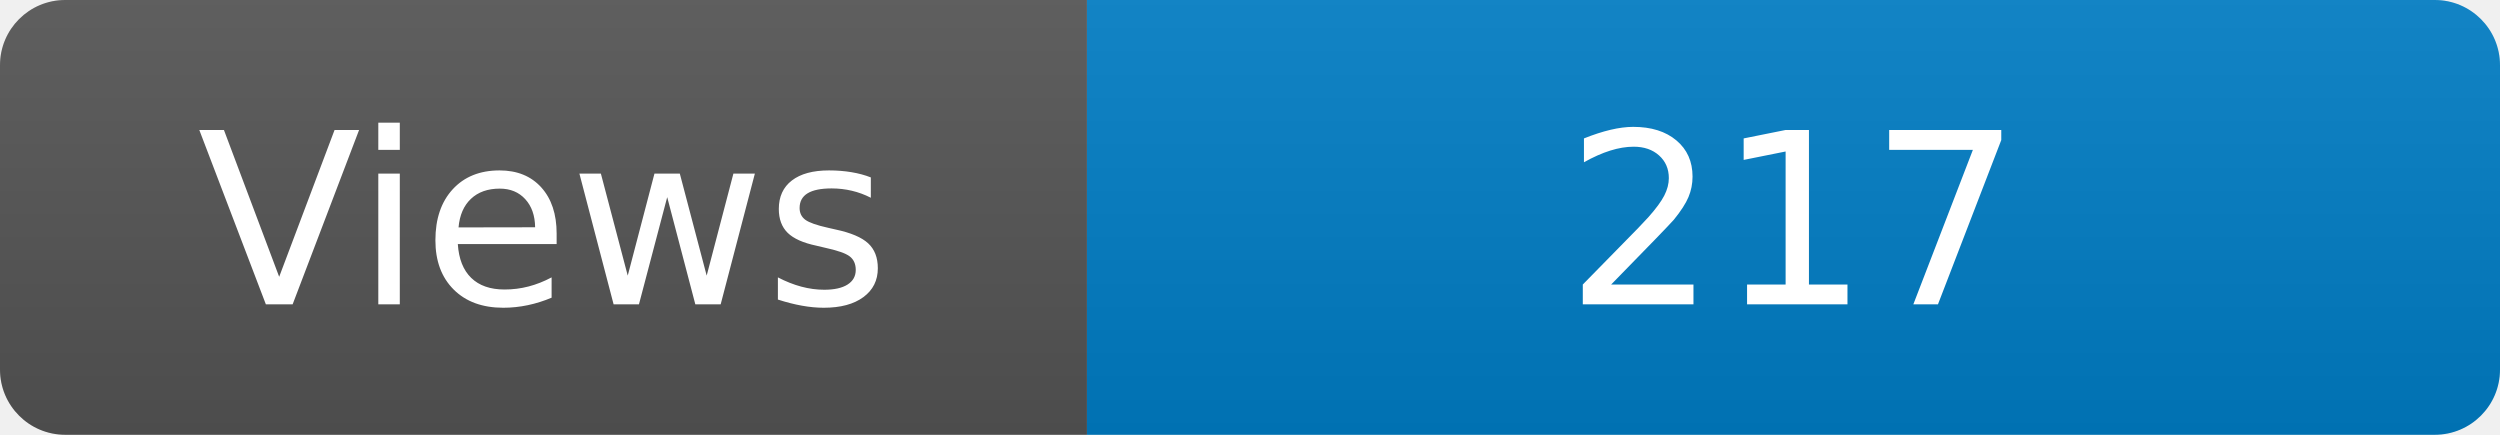
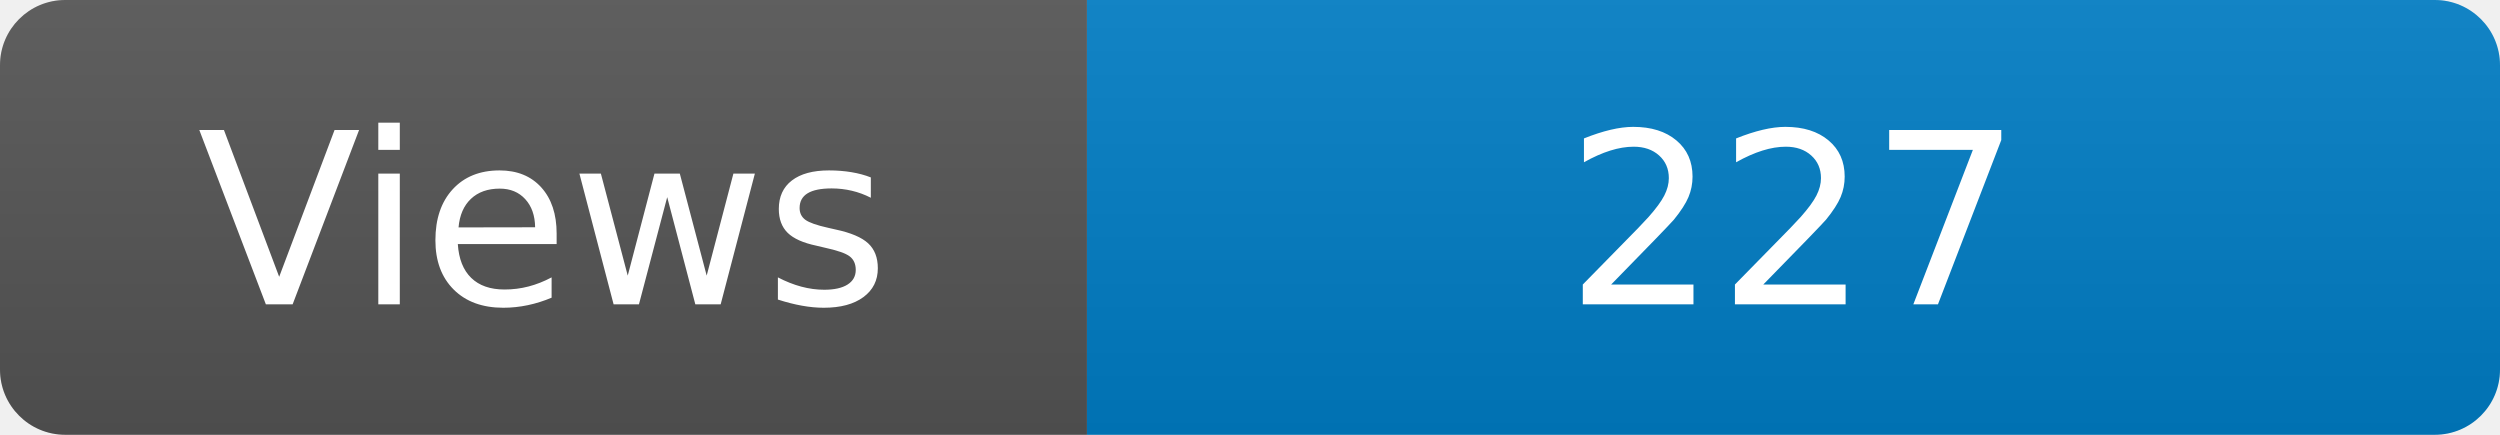
<svg xmlns="http://www.w3.org/2000/svg" width="115" height="20" role="img" aria-label="Maintained?: yes">
  <linearGradient id="s" x2="0" y2="100%">
    <stop offset="0" stop-color="#bbb" stop-opacity=".1" />
    <stop offset="1" stop-opacity=".1" />
  </linearGradient>
  <clipPath id="r">
    <rect width="115" height="20" rx="3" fill="#fff" />
  </clipPath>
  <g clip-path="url(#r)">
    <rect width="50" height="20" fill="#555" />
    <rect x="50" width="160" height="20" fill="#007ec6" />
    <rect width="115" height="20" fill="url(#s)" />
  </g>
  <g fill="#fff" text-anchor="middle" font-family="Verdana,Geneva,DejaVu Sans,sans-serif" font-size="110">
    <text x="250" y="140" transform="scale(.1)" fill="#fff">Views</text>
-     <text x="825" y="140" transform="scale(.1)" fill="#fff">217</text>
+     <text x="825" y="140" transform="scale(.1)" fill="#fff">227</text>
  </g>
</svg>
